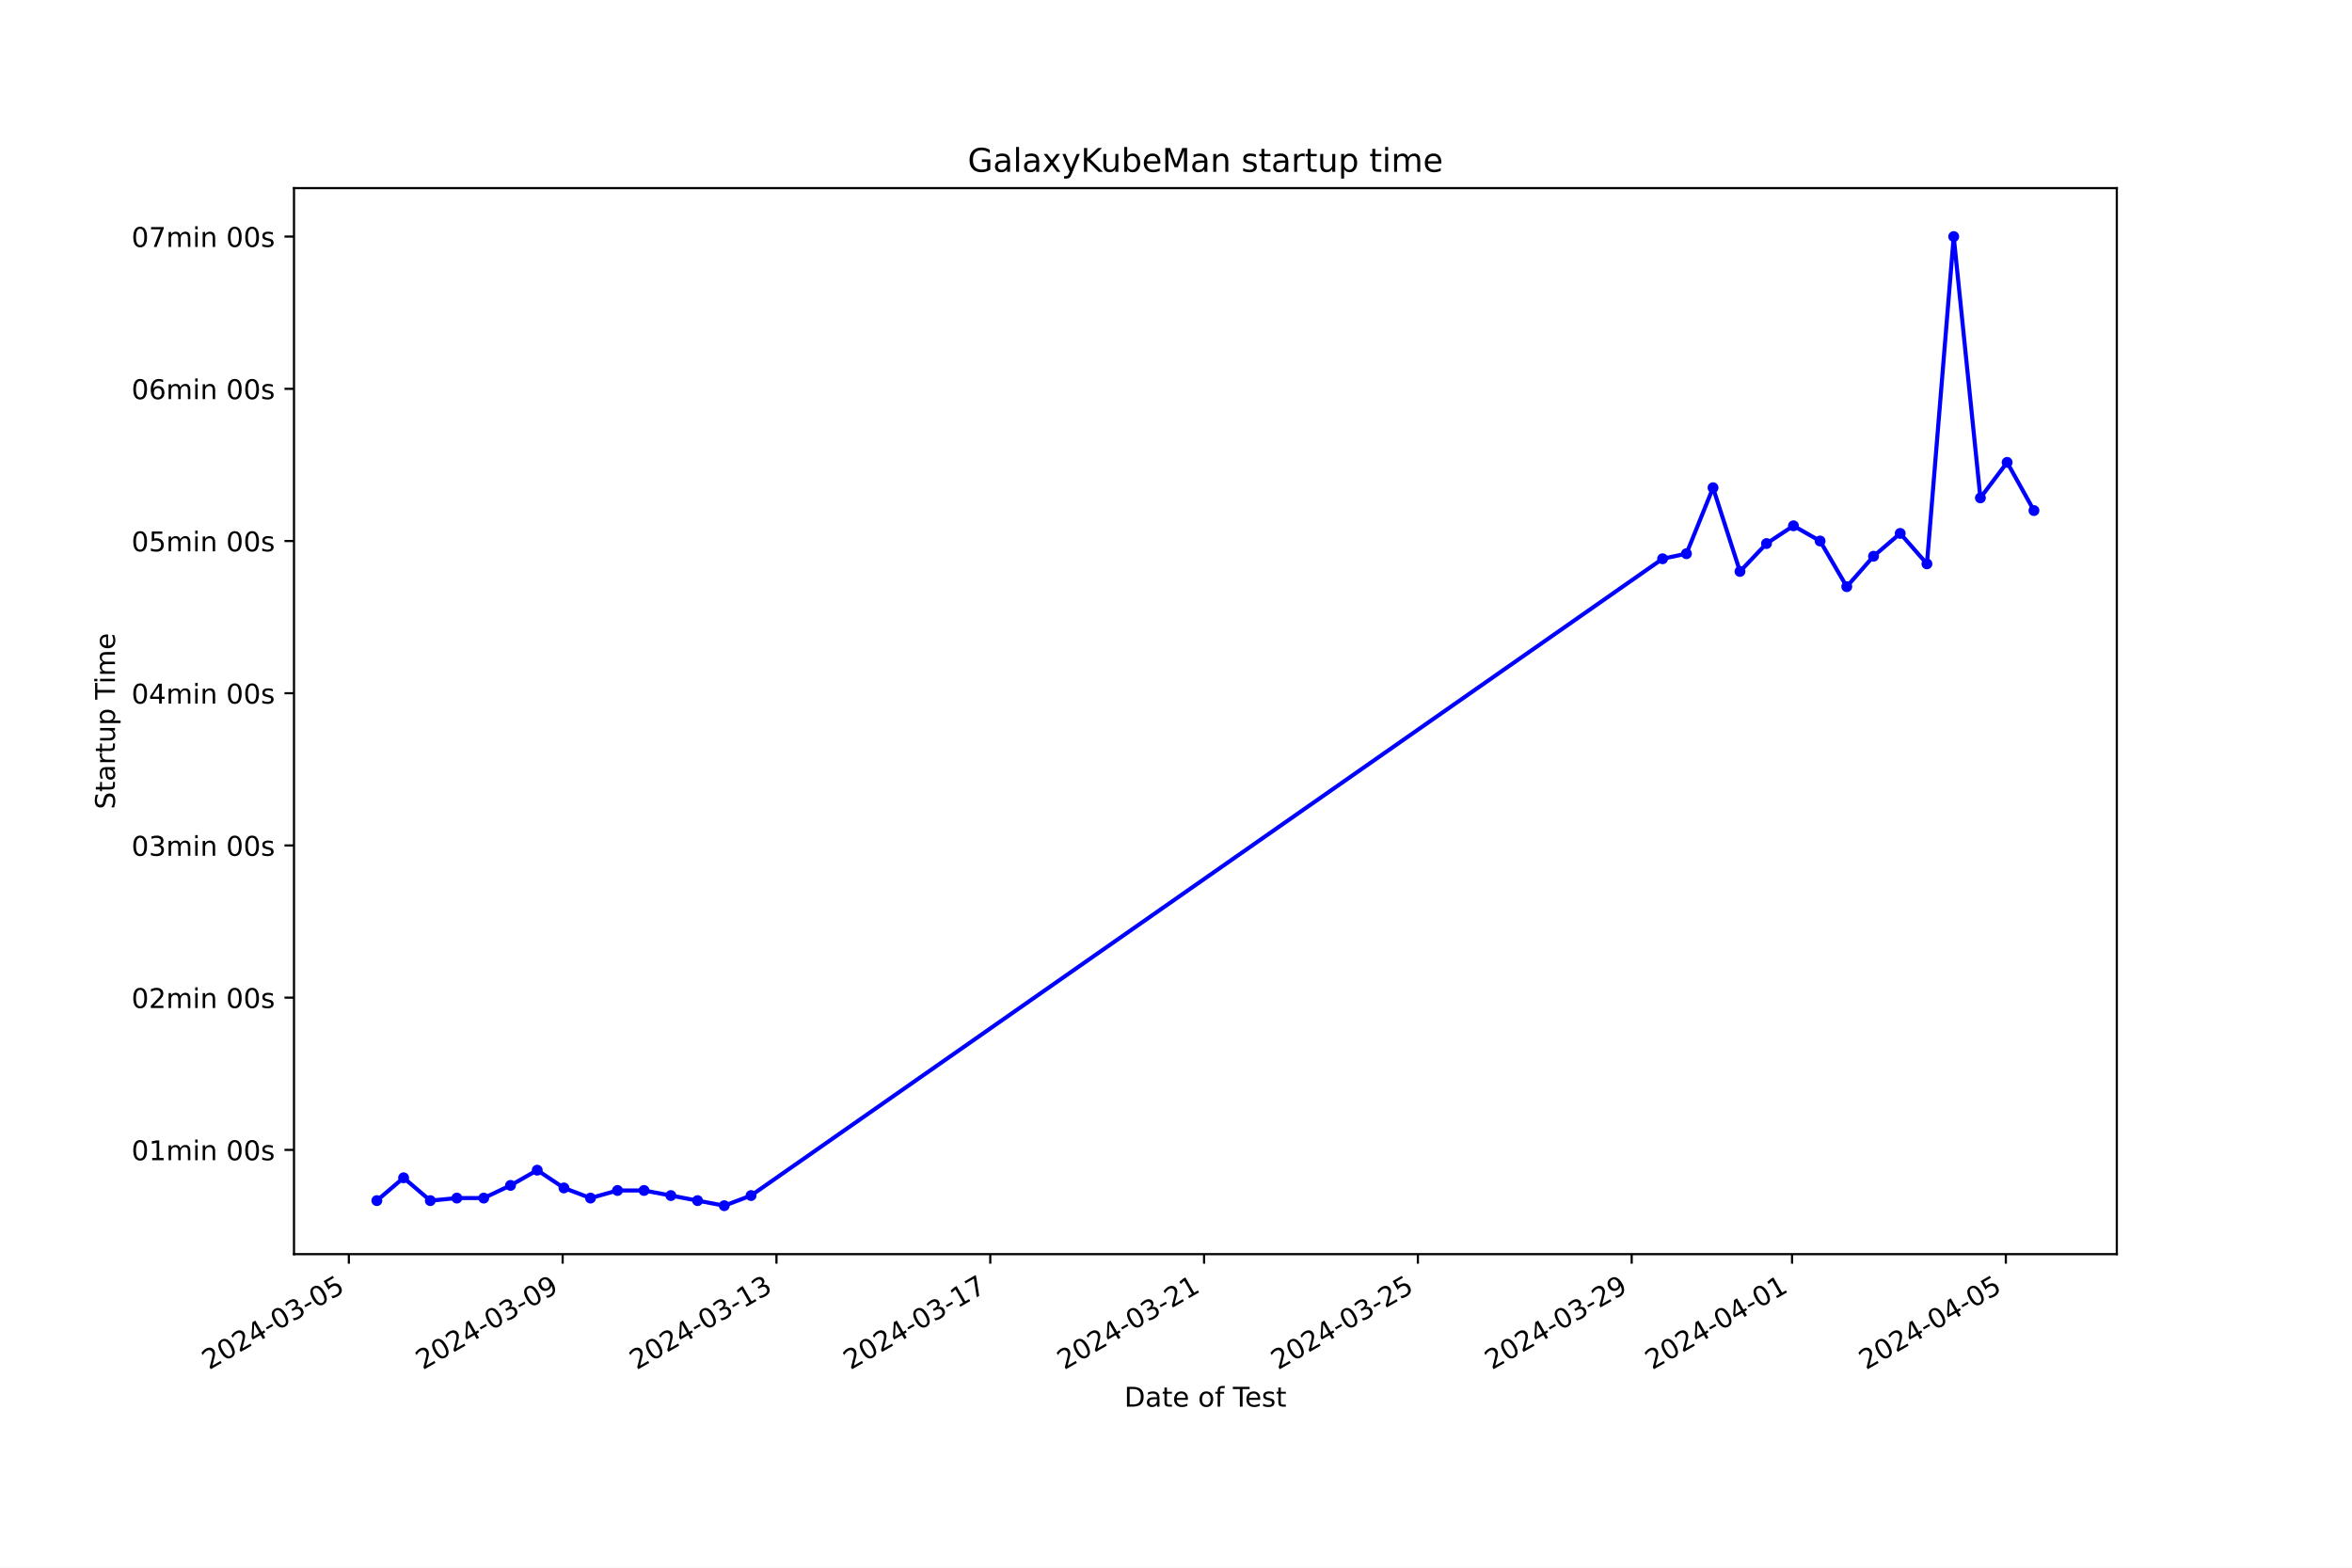
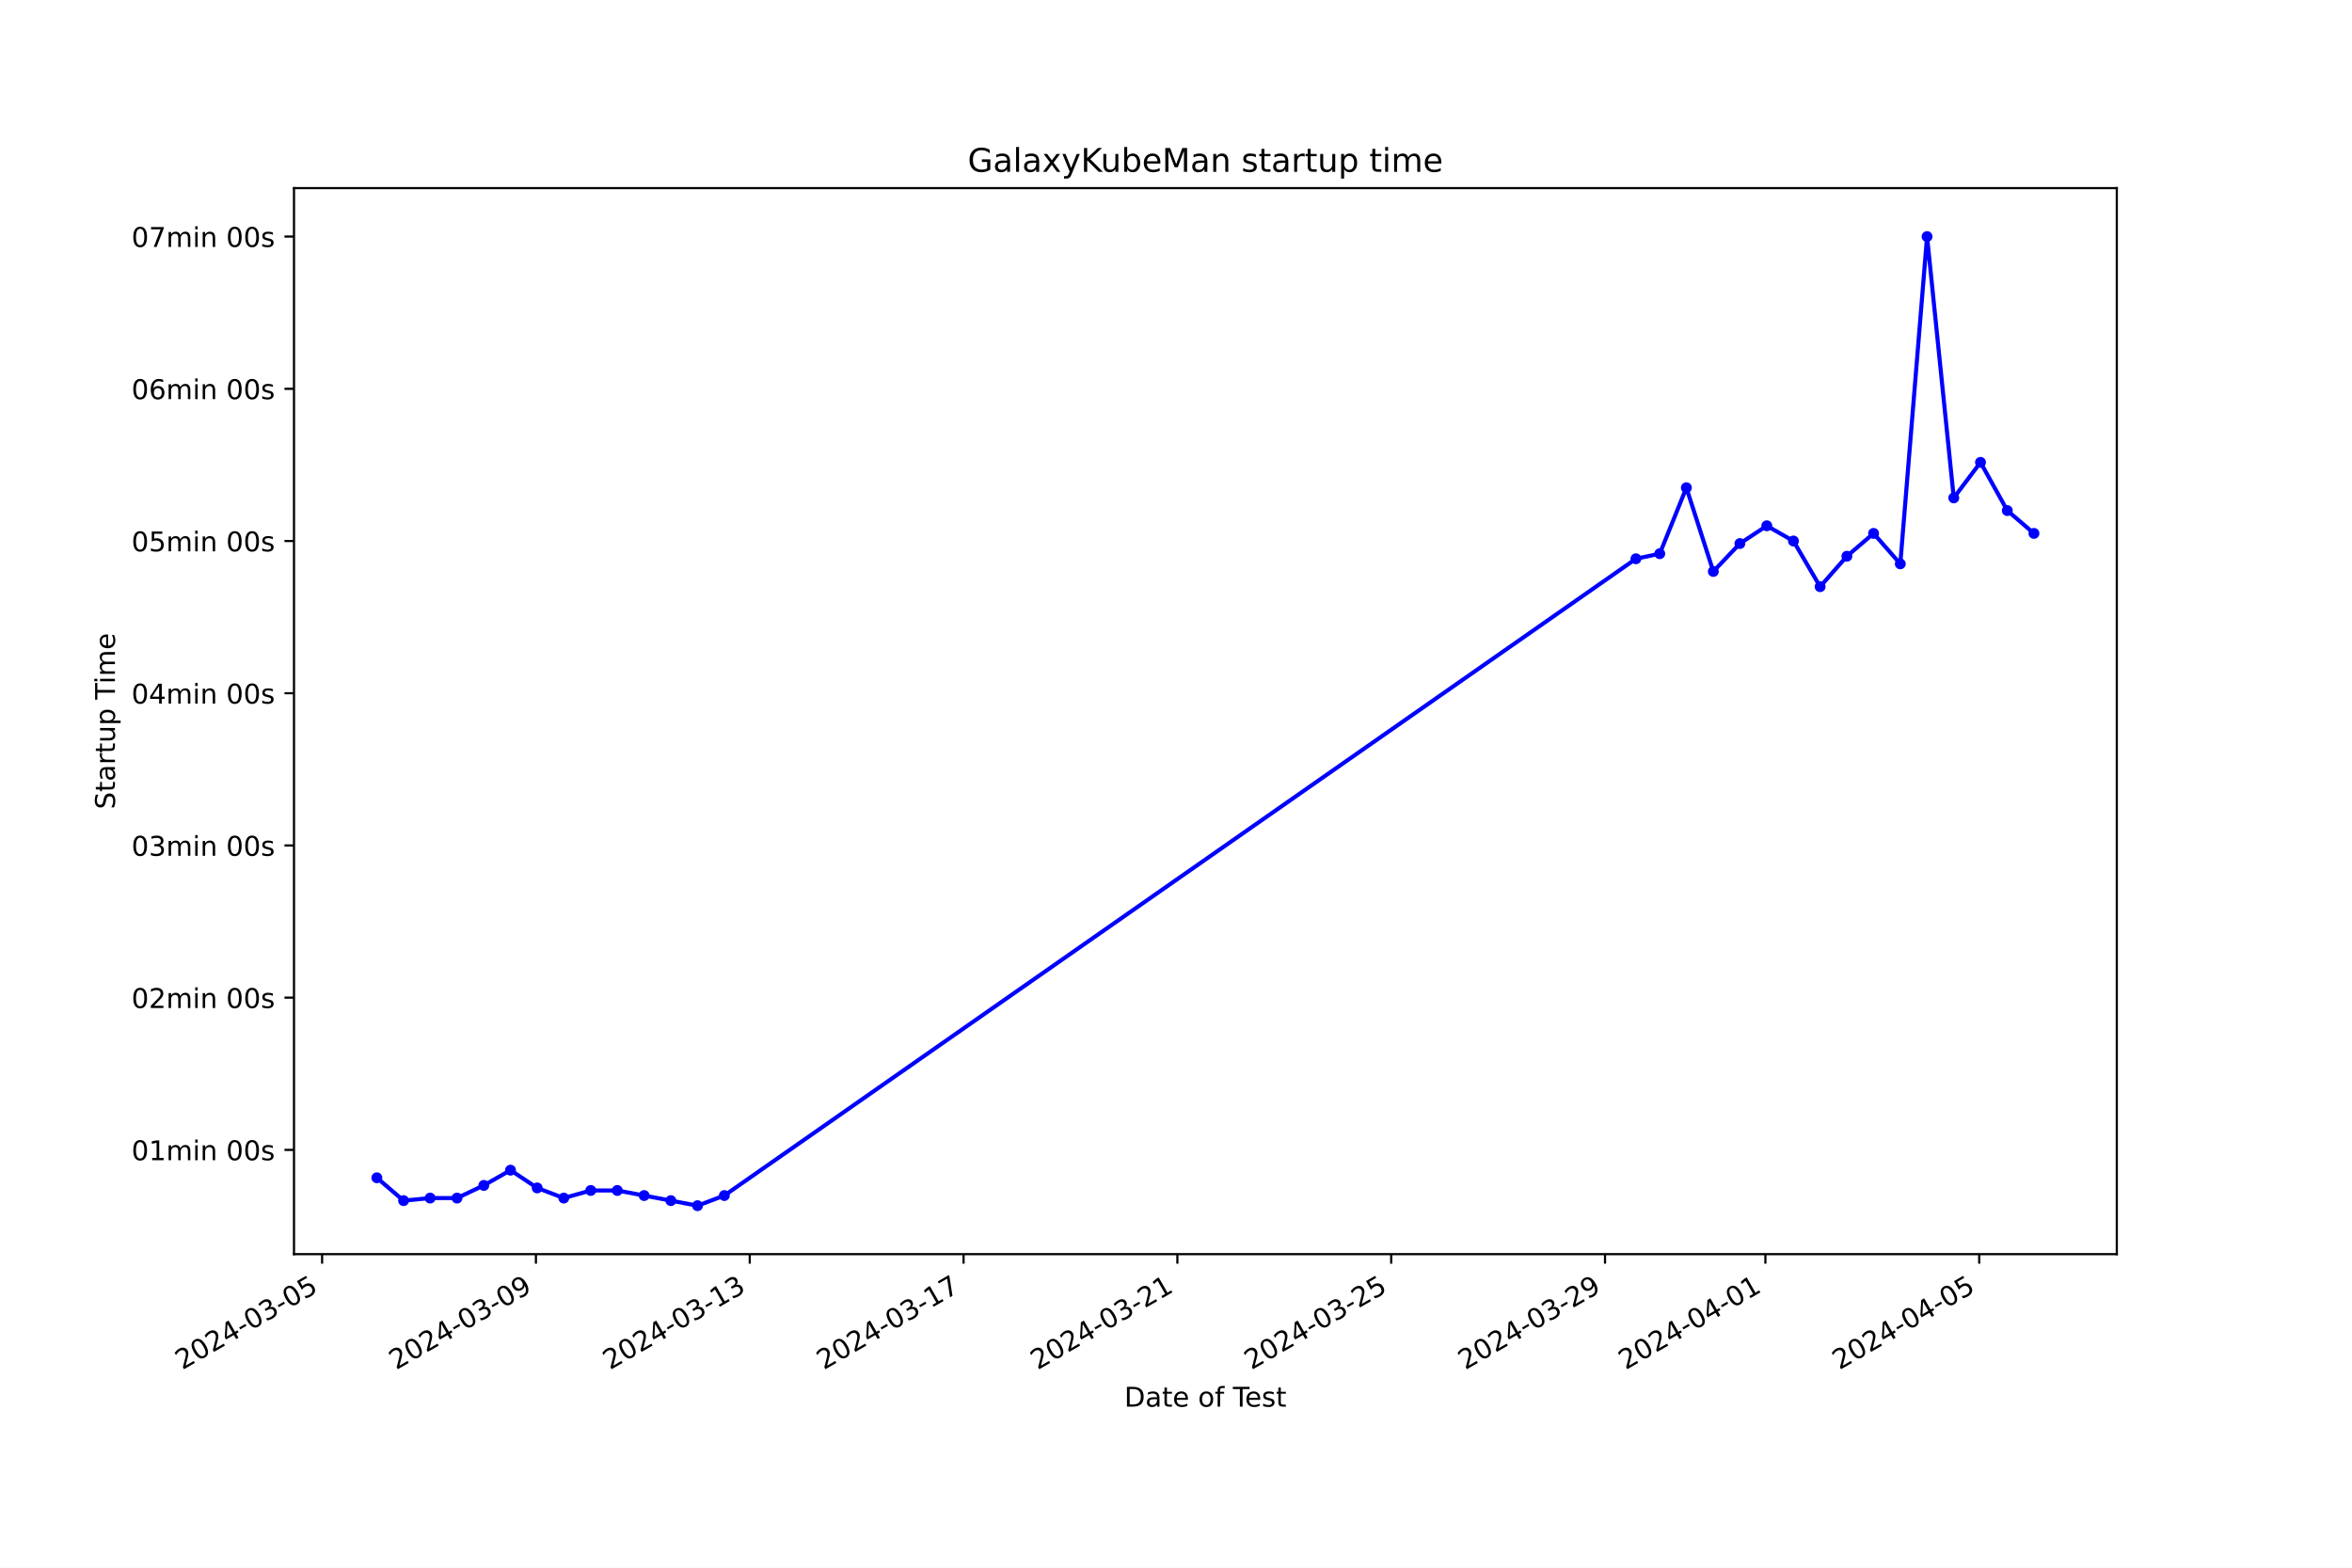
<svg xmlns="http://www.w3.org/2000/svg" xmlns:xlink="http://www.w3.org/1999/xlink" width="864pt" height="576pt" viewBox="0 0 864 576" version="1.1">
  <defs>
    <style type="text/css">*{stroke-linejoin: round; stroke-linecap: butt}</style>
  </defs>
  <g id="figure_1">
    <g id="patch_1">
      <path d="M 0 576  L 864 576  L 864 0  L 0 0  z " style="fill: #ffffff" />
    </g>
    <g id="axes_1">
      <g id="patch_2">
        <path d="M 108 460.8  L 777.6 460.8  L 777.6 69.12  L 108 69.12  z " style="fill: #ffffff" />
      </g>
      <g id="matplotlib.axis_1">
        <g id="xtick_1">
          <g id="line2d_1">
            <defs>
-               <path id="mf5d944ad21" d="M 0 0  L 0 3.5  " style="stroke: #000000; stroke-width: 0.8" />
+               <path id="m1010ffb2ba" d="M 0 0  L 0 3.5  " style="stroke: #000000; stroke-width: 0.8" />
            </defs>
            <g>
-               <use xlink:href="#mf5d944ad21" x="128.149" y="460.8" style="stroke: #000000; stroke-width: 0.8" />
+               <use xlink:href="#m1010ffb2ba" x="118.324" y="460.8" style="stroke: #000000; stroke-width: 0.8" />
            </g>
          </g>
          <g id="text_1">
-             <g transform="translate(76.77909 503.4383) rotate(-30) scale(0.1 -0.1)">
+             <g transform="translate(66.9542 503.4383) rotate(-30) scale(0.1 -0.1)">
              <defs>
                <path id="DejaVuSans-32" d="M 1228 531  L 3431 531  L 3431 0  L 469 0  L 469 531  Q 828 903 1448 1529  Q 2069 2156 2228 2338  Q 2531 2678 2651 2914  Q 2772 3150 2772 3378  Q 2772 3750 2511 3984  Q 2250 4219 1831 4219  Q 1534 4219 1204 4116  Q 875 4013 500 3803  L 500 4441  Q 881 4594 1212 4672  Q 1544 4750 1819 4750  Q 2544 4750 2975 4387  Q 3406 4025 3406 3419  Q 3406 3131 3298 2873  Q 3191 2616 2906 2266  Q 2828 2175 2409 1742  Q 1991 1309 1228 531  z " transform="scale(0.015625)" />
                <path id="DejaVuSans-30" d="M 2034 4250  Q 1547 4250 1301 3770  Q 1056 3291 1056 2328  Q 1056 1369 1301 889  Q 1547 409 2034 409  Q 2525 409 2770 889  Q 3016 1369 3016 2328  Q 3016 3291 2770 3770  Q 2525 4250 2034 4250  z M 2034 4750  Q 2819 4750 3233 4129  Q 3647 3509 3647 2328  Q 3647 1150 3233 529  Q 2819 -91 2034 -91  Q 1250 -91 836 529  Q 422 1150 422 2328  Q 422 3509 836 4129  Q 1250 4750 2034 4750  z " transform="scale(0.015625)" />
                <path id="DejaVuSans-34" d="M 2419 4116  L 825 1625  L 2419 1625  L 2419 4116  z M 2253 4666  L 3047 4666  L 3047 1625  L 3713 1625  L 3713 1100  L 3047 1100  L 3047 0  L 2419 0  L 2419 1100  L 313 1100  L 313 1709  L 2253 4666  z " transform="scale(0.015625)" />
                <path id="DejaVuSans-2d" d="M 313 2009  L 1997 2009  L 1997 1497  L 313 1497  L 313 2009  z " transform="scale(0.015625)" />
                <path id="DejaVuSans-33" d="M 2597 2516  Q 3050 2419 3304 2112  Q 3559 1806 3559 1356  Q 3559 666 3084 287  Q 2609 -91 1734 -91  Q 1441 -91 1130 -33  Q 819 25 488 141  L 488 750  Q 750 597 1062 519  Q 1375 441 1716 441  Q 2309 441 2620 675  Q 2931 909 2931 1356  Q 2931 1769 2642 2001  Q 2353 2234 1838 2234  L 1294 2234  L 1294 2753  L 1863 2753  Q 2328 2753 2575 2939  Q 2822 3125 2822 3475  Q 2822 3834 2567 4026  Q 2313 4219 1838 4219  Q 1578 4219 1281 4162  Q 984 4106 628 3988  L 628 4550  Q 988 4650 1302 4700  Q 1616 4750 1894 4750  Q 2613 4750 3031 4423  Q 3450 4097 3450 3541  Q 3450 3153 3228 2886  Q 3006 2619 2597 2516  z " transform="scale(0.015625)" />
                <path id="DejaVuSans-35" d="M 691 4666  L 3169 4666  L 3169 4134  L 1269 4134  L 1269 2991  Q 1406 3038 1543 3061  Q 1681 3084 1819 3084  Q 2600 3084 3056 2656  Q 3513 2228 3513 1497  Q 3513 744 3044 326  Q 2575 -91 1722 -91  Q 1428 -91 1123 -41  Q 819 9 494 109  L 494 744  Q 775 591 1075 516  Q 1375 441 1709 441  Q 2250 441 2565 725  Q 2881 1009 2881 1497  Q 2881 1984 2565 2268  Q 2250 2553 1709 2553  Q 1456 2553 1204 2497  Q 953 2441 691 2322  L 691 4666  z " transform="scale(0.015625)" />
              </defs>
              <use xlink:href="#DejaVuSans-32" />
              <use xlink:href="#DejaVuSans-30" x="63.623" />
              <use xlink:href="#DejaVuSans-32" x="127.246" />
              <use xlink:href="#DejaVuSans-34" x="190.869" />
              <use xlink:href="#DejaVuSans-2d" x="254.492" />
              <use xlink:href="#DejaVuSans-30" x="290.576" />
              <use xlink:href="#DejaVuSans-33" x="354.199" />
              <use xlink:href="#DejaVuSans-2d" x="417.822" />
              <use xlink:href="#DejaVuSans-30" x="453.906" />
              <use xlink:href="#DejaVuSans-35" x="517.529" />
            </g>
          </g>
        </g>
        <g id="xtick_2">
          <g id="line2d_2">
            <g>
-               <use xlink:href="#mf5d944ad21" x="206.69" y="460.8" style="stroke: #000000; stroke-width: 0.8" />
+               <use xlink:href="#m1010ffb2ba" x="196.87" y="460.8" style="stroke: #000000; stroke-width: 0.8" />
            </g>
          </g>
          <g id="text_2">
-             <g transform="translate(155.3201 503.4383) rotate(-30) scale(0.1 -0.1)">
+             <g transform="translate(145.5005 503.4383) rotate(-30) scale(0.1 -0.1)">
              <defs>
                <path id="DejaVuSans-39" d="M 703 97  L 703 672  Q 941 559 1184 500  Q 1428 441 1663 441  Q 2288 441 2617 861  Q 2947 1281 2994 2138  Q 2813 1869 2534 1725  Q 2256 1581 1919 1581  Q 1219 1581 811 2004  Q 403 2428 403 3163  Q 403 3881 828 4315  Q 1253 4750 1959 4750  Q 2769 4750 3195 4129  Q 3622 3509 3622 2328  Q 3622 1225 3098 567  Q 2575 -91 1691 -91  Q 1453 -91 1209 -44  Q 966 3 703 97  z M 1959 2075  Q 2384 2075 2632 2365  Q 2881 2656 2881 3163  Q 2881 3666 2632 3958  Q 2384 4250 1959 4250  Q 1534 4250 1286 3958  Q 1038 3666 1038 3163  Q 1038 2656 1286 2365  Q 1534 2075 1959 2075  z " transform="scale(0.015625)" />
              </defs>
              <use xlink:href="#DejaVuSans-32" />
              <use xlink:href="#DejaVuSans-30" x="63.623" />
              <use xlink:href="#DejaVuSans-32" x="127.246" />
              <use xlink:href="#DejaVuSans-34" x="190.869" />
              <use xlink:href="#DejaVuSans-2d" x="254.492" />
              <use xlink:href="#DejaVuSans-30" x="290.576" />
              <use xlink:href="#DejaVuSans-33" x="354.199" />
              <use xlink:href="#DejaVuSans-2d" x="417.822" />
              <use xlink:href="#DejaVuSans-30" x="453.906" />
              <use xlink:href="#DejaVuSans-39" x="517.529" />
            </g>
          </g>
        </g>
        <g id="xtick_3">
          <g id="line2d_3">
            <g>
-               <use xlink:href="#mf5d944ad21" x="285.231" y="460.8" style="stroke: #000000; stroke-width: 0.8" />
+               <use xlink:href="#m1010ffb2ba" x="275.416" y="460.8" style="stroke: #000000; stroke-width: 0.8" />
            </g>
          </g>
          <g id="text_3">
-             <g transform="translate(233.8611 503.4383) rotate(-30) scale(0.1 -0.1)">
+             <g transform="translate(224.0468 503.4383) rotate(-30) scale(0.1 -0.1)">
              <defs>
                <path id="DejaVuSans-31" d="M 794 531  L 1825 531  L 1825 4091  L 703 3866  L 703 4441  L 1819 4666  L 2450 4666  L 2450 531  L 3481 531  L 3481 0  L 794 0  L 794 531  z " transform="scale(0.015625)" />
              </defs>
              <use xlink:href="#DejaVuSans-32" />
              <use xlink:href="#DejaVuSans-30" x="63.623" />
              <use xlink:href="#DejaVuSans-32" x="127.246" />
              <use xlink:href="#DejaVuSans-34" x="190.869" />
              <use xlink:href="#DejaVuSans-2d" x="254.492" />
              <use xlink:href="#DejaVuSans-30" x="290.576" />
              <use xlink:href="#DejaVuSans-33" x="354.199" />
              <use xlink:href="#DejaVuSans-2d" x="417.822" />
              <use xlink:href="#DejaVuSans-31" x="453.906" />
              <use xlink:href="#DejaVuSans-33" x="517.529" />
            </g>
          </g>
        </g>
        <g id="xtick_4">
          <g id="line2d_4">
            <g>
-               <use xlink:href="#mf5d944ad21" x="363.772" y="460.8" style="stroke: #000000; stroke-width: 0.8" />
+               <use xlink:href="#m1010ffb2ba" x="353.962" y="460.8" style="stroke: #000000; stroke-width: 0.8" />
            </g>
          </g>
          <g id="text_4">
-             <g transform="translate(312.4021 503.4383) rotate(-30) scale(0.1 -0.1)">
+             <g transform="translate(302.593 503.4383) rotate(-30) scale(0.1 -0.1)">
              <defs>
                <path id="DejaVuSans-37" d="M 525 4666  L 3525 4666  L 3525 4397  L 1831 0  L 1172 0  L 2766 4134  L 525 4134  L 525 4666  z " transform="scale(0.015625)" />
              </defs>
              <use xlink:href="#DejaVuSans-32" />
              <use xlink:href="#DejaVuSans-30" x="63.623" />
              <use xlink:href="#DejaVuSans-32" x="127.246" />
              <use xlink:href="#DejaVuSans-34" x="190.869" />
              <use xlink:href="#DejaVuSans-2d" x="254.492" />
              <use xlink:href="#DejaVuSans-30" x="290.576" />
              <use xlink:href="#DejaVuSans-33" x="354.199" />
              <use xlink:href="#DejaVuSans-2d" x="417.822" />
              <use xlink:href="#DejaVuSans-31" x="453.906" />
              <use xlink:href="#DejaVuSans-37" x="517.529" />
            </g>
          </g>
        </g>
        <g id="xtick_5">
          <g id="line2d_5">
            <g>
-               <use xlink:href="#mf5d944ad21" x="442.313" y="460.8" style="stroke: #000000; stroke-width: 0.8" />
+               <use xlink:href="#m1010ffb2ba" x="432.509" y="460.8" style="stroke: #000000; stroke-width: 0.8" />
            </g>
          </g>
          <g id="text_5">
-             <g transform="translate(390.9431 503.4383) rotate(-30) scale(0.1 -0.1)">
+             <g transform="translate(381.1393 503.4383) rotate(-30) scale(0.1 -0.1)">
              <use xlink:href="#DejaVuSans-32" />
              <use xlink:href="#DejaVuSans-30" x="63.623" />
              <use xlink:href="#DejaVuSans-32" x="127.246" />
              <use xlink:href="#DejaVuSans-34" x="190.869" />
              <use xlink:href="#DejaVuSans-2d" x="254.492" />
              <use xlink:href="#DejaVuSans-30" x="290.576" />
              <use xlink:href="#DejaVuSans-33" x="354.199" />
              <use xlink:href="#DejaVuSans-2d" x="417.822" />
              <use xlink:href="#DejaVuSans-32" x="453.906" />
              <use xlink:href="#DejaVuSans-31" x="517.529" />
            </g>
          </g>
        </g>
        <g id="xtick_6">
          <g id="line2d_6">
            <g>
-               <use xlink:href="#mf5d944ad21" x="520.854" y="460.8" style="stroke: #000000; stroke-width: 0.8" />
+               <use xlink:href="#m1010ffb2ba" x="511.055" y="460.8" style="stroke: #000000; stroke-width: 0.8" />
            </g>
          </g>
          <g id="text_6">
-             <g transform="translate(469.4841 503.4383) rotate(-30) scale(0.1 -0.1)">
+             <g transform="translate(459.6856 503.4383) rotate(-30) scale(0.1 -0.1)">
              <use xlink:href="#DejaVuSans-32" />
              <use xlink:href="#DejaVuSans-30" x="63.623" />
              <use xlink:href="#DejaVuSans-32" x="127.246" />
              <use xlink:href="#DejaVuSans-34" x="190.869" />
              <use xlink:href="#DejaVuSans-2d" x="254.492" />
              <use xlink:href="#DejaVuSans-30" x="290.576" />
              <use xlink:href="#DejaVuSans-33" x="354.199" />
              <use xlink:href="#DejaVuSans-2d" x="417.822" />
              <use xlink:href="#DejaVuSans-32" x="453.906" />
              <use xlink:href="#DejaVuSans-35" x="517.529" />
            </g>
          </g>
        </g>
        <g id="xtick_7">
          <g id="line2d_7">
            <g>
-               <use xlink:href="#mf5d944ad21" x="599.395" y="460.8" style="stroke: #000000; stroke-width: 0.8" />
+               <use xlink:href="#m1010ffb2ba" x="589.601" y="460.8" style="stroke: #000000; stroke-width: 0.8" />
            </g>
          </g>
          <g id="text_7">
-             <g transform="translate(548.0251 503.4383) rotate(-30) scale(0.1 -0.1)">
+             <g transform="translate(538.2319 503.4383) rotate(-30) scale(0.1 -0.1)">
              <use xlink:href="#DejaVuSans-32" />
              <use xlink:href="#DejaVuSans-30" x="63.623" />
              <use xlink:href="#DejaVuSans-32" x="127.246" />
              <use xlink:href="#DejaVuSans-34" x="190.869" />
              <use xlink:href="#DejaVuSans-2d" x="254.492" />
              <use xlink:href="#DejaVuSans-30" x="290.576" />
              <use xlink:href="#DejaVuSans-33" x="354.199" />
              <use xlink:href="#DejaVuSans-2d" x="417.822" />
              <use xlink:href="#DejaVuSans-32" x="453.906" />
              <use xlink:href="#DejaVuSans-39" x="517.529" />
            </g>
          </g>
        </g>
        <g id="xtick_8">
          <g id="line2d_8">
            <g>
-               <use xlink:href="#mf5d944ad21" x="658.3" y="460.8" style="stroke: #000000; stroke-width: 0.8" />
+               <use xlink:href="#m1010ffb2ba" x="648.511" y="460.8" style="stroke: #000000; stroke-width: 0.8" />
            </g>
          </g>
          <g id="text_8">
-             <g transform="translate(606.9308 503.4383) rotate(-30) scale(0.1 -0.1)">
+             <g transform="translate(597.1416 503.4383) rotate(-30) scale(0.1 -0.1)">
              <use xlink:href="#DejaVuSans-32" />
              <use xlink:href="#DejaVuSans-30" x="63.623" />
              <use xlink:href="#DejaVuSans-32" x="127.246" />
              <use xlink:href="#DejaVuSans-34" x="190.869" />
              <use xlink:href="#DejaVuSans-2d" x="254.492" />
              <use xlink:href="#DejaVuSans-30" x="290.576" />
              <use xlink:href="#DejaVuSans-34" x="354.199" />
              <use xlink:href="#DejaVuSans-2d" x="417.822" />
              <use xlink:href="#DejaVuSans-30" x="453.906" />
              <use xlink:href="#DejaVuSans-31" x="517.529" />
            </g>
          </g>
        </g>
        <g id="xtick_9">
          <g id="line2d_9">
            <g>
-               <use xlink:href="#mf5d944ad21" x="736.841" y="460.8" style="stroke: #000000; stroke-width: 0.8" />
+               <use xlink:href="#m1010ffb2ba" x="727.057" y="460.8" style="stroke: #000000; stroke-width: 0.8" />
            </g>
          </g>
          <g id="text_9">
-             <g transform="translate(685.4718 503.4383) rotate(-30) scale(0.1 -0.1)">
+             <g transform="translate(675.6878 503.4383) rotate(-30) scale(0.1 -0.1)">
              <use xlink:href="#DejaVuSans-32" />
              <use xlink:href="#DejaVuSans-30" x="63.623" />
              <use xlink:href="#DejaVuSans-32" x="127.246" />
              <use xlink:href="#DejaVuSans-34" x="190.869" />
              <use xlink:href="#DejaVuSans-2d" x="254.492" />
              <use xlink:href="#DejaVuSans-30" x="290.576" />
              <use xlink:href="#DejaVuSans-34" x="354.199" />
              <use xlink:href="#DejaVuSans-2d" x="417.822" />
              <use xlink:href="#DejaVuSans-30" x="453.906" />
              <use xlink:href="#DejaVuSans-35" x="517.529" />
            </g>
          </g>
        </g>
        <g id="text_10">
          <g transform="translate(413.0063 516.8378) scale(0.1 -0.1)">
            <defs>
              <path id="DejaVuSans-44" d="M 1259 4147  L 1259 519  L 2022 519  Q 2988 519 3436 956  Q 3884 1394 3884 2338  Q 3884 3275 3436 3711  Q 2988 4147 2022 4147  L 1259 4147  z M 628 4666  L 1925 4666  Q 3281 4666 3915 4102  Q 4550 3538 4550 2338  Q 4550 1131 3912 565  Q 3275 0 1925 0  L 628 0  L 628 4666  z " transform="scale(0.015625)" />
              <path id="DejaVuSans-61" d="M 2194 1759  Q 1497 1759 1228 1600  Q 959 1441 959 1056  Q 959 750 1161 570  Q 1363 391 1709 391  Q 2188 391 2477 730  Q 2766 1069 2766 1631  L 2766 1759  L 2194 1759  z M 3341 1997  L 3341 0  L 2766 0  L 2766 531  Q 2569 213 2275 61  Q 1981 -91 1556 -91  Q 1019 -91 701 211  Q 384 513 384 1019  Q 384 1609 779 1909  Q 1175 2209 1959 2209  L 2766 2209  L 2766 2266  Q 2766 2663 2505 2880  Q 2244 3097 1772 3097  Q 1472 3097 1187 3025  Q 903 2953 641 2809  L 641 3341  Q 956 3463 1253 3523  Q 1550 3584 1831 3584  Q 2591 3584 2966 3190  Q 3341 2797 3341 1997  z " transform="scale(0.015625)" />
              <path id="DejaVuSans-74" d="M 1172 4494  L 1172 3500  L 2356 3500  L 2356 3053  L 1172 3053  L 1172 1153  Q 1172 725 1289 603  Q 1406 481 1766 481  L 2356 481  L 2356 0  L 1766 0  Q 1100 0 847 248  Q 594 497 594 1153  L 594 3053  L 172 3053  L 172 3500  L 594 3500  L 594 4494  L 1172 4494  z " transform="scale(0.015625)" />
              <path id="DejaVuSans-65" d="M 3597 1894  L 3597 1613  L 953 1613  Q 991 1019 1311 708  Q 1631 397 2203 397  Q 2534 397 2845 478  Q 3156 559 3463 722  L 3463 178  Q 3153 47 2828 -22  Q 2503 -91 2169 -91  Q 1331 -91 842 396  Q 353 884 353 1716  Q 353 2575 817 3079  Q 1281 3584 2069 3584  Q 2775 3584 3186 3129  Q 3597 2675 3597 1894  z M 3022 2063  Q 3016 2534 2758 2815  Q 2500 3097 2075 3097  Q 1594 3097 1305 2825  Q 1016 2553 972 2059  L 3022 2063  z " transform="scale(0.015625)" />
              <path id="DejaVuSans-20" transform="scale(0.015625)" />
              <path id="DejaVuSans-6f" d="M 1959 3097  Q 1497 3097 1228 2736  Q 959 2375 959 1747  Q 959 1119 1226 758  Q 1494 397 1959 397  Q 2419 397 2687 759  Q 2956 1122 2956 1747  Q 2956 2369 2687 2733  Q 2419 3097 1959 3097  z M 1959 3584  Q 2709 3584 3137 3096  Q 3566 2609 3566 1747  Q 3566 888 3137 398  Q 2709 -91 1959 -91  Q 1206 -91 779 398  Q 353 888 353 1747  Q 353 2609 779 3096  Q 1206 3584 1959 3584  z " transform="scale(0.015625)" />
              <path id="DejaVuSans-66" d="M 2375 4863  L 2375 4384  L 1825 4384  Q 1516 4384 1395 4259  Q 1275 4134 1275 3809  L 1275 3500  L 2222 3500  L 2222 3053  L 1275 3053  L 1275 0  L 697 0  L 697 3053  L 147 3053  L 147 3500  L 697 3500  L 697 3744  Q 697 4328 969 4595  Q 1241 4863 1831 4863  L 2375 4863  z " transform="scale(0.015625)" />
              <path id="DejaVuSans-54" d="M -19 4666  L 3928 4666  L 3928 4134  L 2272 4134  L 2272 0  L 1638 0  L 1638 4134  L -19 4134  L -19 4666  z " transform="scale(0.015625)" />
              <path id="DejaVuSans-73" d="M 2834 3397  L 2834 2853  Q 2591 2978 2328 3040  Q 2066 3103 1784 3103  Q 1356 3103 1142 2972  Q 928 2841 928 2578  Q 928 2378 1081 2264  Q 1234 2150 1697 2047  L 1894 2003  Q 2506 1872 2764 1633  Q 3022 1394 3022 966  Q 3022 478 2636 193  Q 2250 -91 1575 -91  Q 1294 -91 989 -36  Q 684 19 347 128  L 347 722  Q 666 556 975 473  Q 1284 391 1588 391  Q 1994 391 2212 530  Q 2431 669 2431 922  Q 2431 1156 2273 1281  Q 2116 1406 1581 1522  L 1381 1569  Q 847 1681 609 1914  Q 372 2147 372 2553  Q 372 3047 722 3315  Q 1072 3584 1716 3584  Q 2034 3584 2315 3537  Q 2597 3491 2834 3397  z " transform="scale(0.015625)" />
            </defs>
            <use xlink:href="#DejaVuSans-44" />
            <use xlink:href="#DejaVuSans-61" x="77.002" />
            <use xlink:href="#DejaVuSans-74" x="138.281" />
            <use xlink:href="#DejaVuSans-65" x="177.49" />
            <use xlink:href="#DejaVuSans-20" x="239.014" />
            <use xlink:href="#DejaVuSans-6f" x="270.801" />
            <use xlink:href="#DejaVuSans-66" x="331.982" />
            <use xlink:href="#DejaVuSans-20" x="367.188" />
            <use xlink:href="#DejaVuSans-54" x="398.975" />
            <use xlink:href="#DejaVuSans-65" x="443.059" />
            <use xlink:href="#DejaVuSans-73" x="504.582" />
            <use xlink:href="#DejaVuSans-74" x="556.682" />
          </g>
        </g>
      </g>
      <g id="matplotlib.axis_2">
        <g id="ytick_1">
          <g id="line2d_10">
            <defs>
-               <path id="m5858bfc2cb" d="M 0 0  L -3.5 0  " style="stroke: #000000; stroke-width: 0.8" />
+               <path id="ma22f13e48b" d="M 0 0  L -3.5 0  " style="stroke: #000000; stroke-width: 0.8" />
            </defs>
            <g>
-               <use xlink:href="#m5858bfc2cb" x="108" y="422.49" style="stroke: #000000; stroke-width: 0.8" />
+               <use xlink:href="#ma22f13e48b" x="108" y="422.49" style="stroke: #000000; stroke-width: 0.8" />
            </g>
          </g>
          <g id="text_11">
            <g transform="translate(48.30625 426.2888) scale(0.1 -0.1)">
              <defs>
                <path id="DejaVuSans-6d" d="M 3328 2828  Q 3544 3216 3844 3400  Q 4144 3584 4550 3584  Q 5097 3584 5394 3201  Q 5691 2819 5691 2113  L 5691 0  L 5113 0  L 5113 2094  Q 5113 2597 4934 2840  Q 4756 3084 4391 3084  Q 3944 3084 3684 2787  Q 3425 2491 3425 1978  L 3425 0  L 2847 0  L 2847 2094  Q 2847 2600 2669 2842  Q 2491 3084 2119 3084  Q 1678 3084 1418 2786  Q 1159 2488 1159 1978  L 1159 0  L 581 0  L 581 3500  L 1159 3500  L 1159 2956  Q 1356 3278 1631 3431  Q 1906 3584 2284 3584  Q 2666 3584 2933 3390  Q 3200 3197 3328 2828  z " transform="scale(0.015625)" />
                <path id="DejaVuSans-69" d="M 603 3500  L 1178 3500  L 1178 0  L 603 0  L 603 3500  z M 603 4863  L 1178 4863  L 1178 4134  L 603 4134  L 603 4863  z " transform="scale(0.015625)" />
                <path id="DejaVuSans-6e" d="M 3513 2113  L 3513 0  L 2938 0  L 2938 2094  Q 2938 2591 2744 2837  Q 2550 3084 2163 3084  Q 1697 3084 1428 2787  Q 1159 2491 1159 1978  L 1159 0  L 581 0  L 581 3500  L 1159 3500  L 1159 2956  Q 1366 3272 1645 3428  Q 1925 3584 2291 3584  Q 2894 3584 3203 3211  Q 3513 2838 3513 2113  z " transform="scale(0.015625)" />
              </defs>
              <use xlink:href="#DejaVuSans-30" />
              <use xlink:href="#DejaVuSans-31" x="63.623" />
              <use xlink:href="#DejaVuSans-6d" x="127.246" />
              <use xlink:href="#DejaVuSans-69" x="224.658" />
              <use xlink:href="#DejaVuSans-6e" x="252.441" />
              <use xlink:href="#DejaVuSans-20" x="315.82" />
              <use xlink:href="#DejaVuSans-30" x="347.607" />
              <use xlink:href="#DejaVuSans-30" x="411.23" />
              <use xlink:href="#DejaVuSans-73" x="474.854" />
            </g>
          </g>
        </g>
        <g id="ytick_2">
          <g id="line2d_11">
            <g>
-               <use xlink:href="#m5858bfc2cb" x="108" y="366.562" style="stroke: #000000; stroke-width: 0.8" />
+               <use xlink:href="#ma22f13e48b" x="108" y="366.562" style="stroke: #000000; stroke-width: 0.8" />
            </g>
          </g>
          <g id="text_12">
            <g transform="translate(48.30625 370.3611) scale(0.1 -0.1)">
              <use xlink:href="#DejaVuSans-30" />
              <use xlink:href="#DejaVuSans-32" x="63.623" />
              <use xlink:href="#DejaVuSans-6d" x="127.246" />
              <use xlink:href="#DejaVuSans-69" x="224.658" />
              <use xlink:href="#DejaVuSans-6e" x="252.441" />
              <use xlink:href="#DejaVuSans-20" x="315.82" />
              <use xlink:href="#DejaVuSans-30" x="347.607" />
              <use xlink:href="#DejaVuSans-30" x="411.23" />
              <use xlink:href="#DejaVuSans-73" x="474.854" />
            </g>
          </g>
        </g>
        <g id="ytick_3">
          <g id="line2d_12">
            <g>
-               <use xlink:href="#m5858bfc2cb" x="108" y="310.634" style="stroke: #000000; stroke-width: 0.8" />
+               <use xlink:href="#ma22f13e48b" x="108" y="310.634" style="stroke: #000000; stroke-width: 0.8" />
            </g>
          </g>
          <g id="text_13">
            <g transform="translate(48.30625 314.4335) scale(0.1 -0.1)">
              <use xlink:href="#DejaVuSans-30" />
              <use xlink:href="#DejaVuSans-33" x="63.623" />
              <use xlink:href="#DejaVuSans-6d" x="127.246" />
              <use xlink:href="#DejaVuSans-69" x="224.658" />
              <use xlink:href="#DejaVuSans-6e" x="252.441" />
              <use xlink:href="#DejaVuSans-20" x="315.82" />
              <use xlink:href="#DejaVuSans-30" x="347.607" />
              <use xlink:href="#DejaVuSans-30" x="411.23" />
              <use xlink:href="#DejaVuSans-73" x="474.854" />
            </g>
          </g>
        </g>
        <g id="ytick_4">
          <g id="line2d_13">
            <g>
-               <use xlink:href="#m5858bfc2cb" x="108" y="254.707" style="stroke: #000000; stroke-width: 0.8" />
+               <use xlink:href="#ma22f13e48b" x="108" y="254.707" style="stroke: #000000; stroke-width: 0.8" />
            </g>
          </g>
          <g id="text_14">
            <g transform="translate(48.30625 258.5058) scale(0.1 -0.1)">
              <use xlink:href="#DejaVuSans-30" />
              <use xlink:href="#DejaVuSans-34" x="63.623" />
              <use xlink:href="#DejaVuSans-6d" x="127.246" />
              <use xlink:href="#DejaVuSans-69" x="224.658" />
              <use xlink:href="#DejaVuSans-6e" x="252.441" />
              <use xlink:href="#DejaVuSans-20" x="315.82" />
              <use xlink:href="#DejaVuSans-30" x="347.607" />
              <use xlink:href="#DejaVuSans-30" x="411.23" />
              <use xlink:href="#DejaVuSans-73" x="474.854" />
            </g>
          </g>
        </g>
        <g id="ytick_5">
          <g id="line2d_14">
            <g>
-               <use xlink:href="#m5858bfc2cb" x="108" y="198.779" style="stroke: #000000; stroke-width: 0.8" />
+               <use xlink:href="#ma22f13e48b" x="108" y="198.779" style="stroke: #000000; stroke-width: 0.8" />
            </g>
          </g>
          <g id="text_15">
            <g transform="translate(48.30625 202.5782) scale(0.1 -0.1)">
              <use xlink:href="#DejaVuSans-30" />
              <use xlink:href="#DejaVuSans-35" x="63.623" />
              <use xlink:href="#DejaVuSans-6d" x="127.246" />
              <use xlink:href="#DejaVuSans-69" x="224.658" />
              <use xlink:href="#DejaVuSans-6e" x="252.441" />
              <use xlink:href="#DejaVuSans-20" x="315.82" />
              <use xlink:href="#DejaVuSans-30" x="347.607" />
              <use xlink:href="#DejaVuSans-30" x="411.23" />
              <use xlink:href="#DejaVuSans-73" x="474.854" />
            </g>
          </g>
        </g>
        <g id="ytick_6">
          <g id="line2d_15">
            <g>
-               <use xlink:href="#m5858bfc2cb" x="108" y="142.851" style="stroke: #000000; stroke-width: 0.8" />
+               <use xlink:href="#ma22f13e48b" x="108" y="142.851" style="stroke: #000000; stroke-width: 0.8" />
            </g>
          </g>
          <g id="text_16">
            <g transform="translate(48.30625 146.6505) scale(0.1 -0.1)">
              <defs>
                <path id="DejaVuSans-36" d="M 2113 2584  Q 1688 2584 1439 2293  Q 1191 2003 1191 1497  Q 1191 994 1439 701  Q 1688 409 2113 409  Q 2538 409 2786 701  Q 3034 994 3034 1497  Q 3034 2003 2786 2293  Q 2538 2584 2113 2584  z M 3366 4563  L 3366 3988  Q 3128 4100 2886 4159  Q 2644 4219 2406 4219  Q 1781 4219 1451 3797  Q 1122 3375 1075 2522  Q 1259 2794 1537 2939  Q 1816 3084 2150 3084  Q 2853 3084 3261 2657  Q 3669 2231 3669 1497  Q 3669 778 3244 343  Q 2819 -91 2113 -91  Q 1303 -91 875 529  Q 447 1150 447 2328  Q 447 3434 972 4092  Q 1497 4750 2381 4750  Q 2619 4750 2861 4703  Q 3103 4656 3366 4563  z " transform="scale(0.015625)" />
              </defs>
              <use xlink:href="#DejaVuSans-30" />
              <use xlink:href="#DejaVuSans-36" x="63.623" />
              <use xlink:href="#DejaVuSans-6d" x="127.246" />
              <use xlink:href="#DejaVuSans-69" x="224.658" />
              <use xlink:href="#DejaVuSans-6e" x="252.441" />
              <use xlink:href="#DejaVuSans-20" x="315.82" />
              <use xlink:href="#DejaVuSans-30" x="347.607" />
              <use xlink:href="#DejaVuSans-30" x="411.23" />
              <use xlink:href="#DejaVuSans-73" x="474.854" />
            </g>
          </g>
        </g>
        <g id="ytick_7">
          <g id="line2d_16">
            <g>
-               <use xlink:href="#m5858bfc2cb" x="108" y="86.924" style="stroke: #000000; stroke-width: 0.8" />
+               <use xlink:href="#ma22f13e48b" x="108" y="86.924" style="stroke: #000000; stroke-width: 0.8" />
            </g>
          </g>
          <g id="text_17">
            <g transform="translate(48.30625 90.72285) scale(0.1 -0.1)">
              <use xlink:href="#DejaVuSans-30" />
              <use xlink:href="#DejaVuSans-37" x="63.623" />
              <use xlink:href="#DejaVuSans-6d" x="127.246" />
              <use xlink:href="#DejaVuSans-69" x="224.658" />
              <use xlink:href="#DejaVuSans-6e" x="252.441" />
              <use xlink:href="#DejaVuSans-20" x="315.82" />
              <use xlink:href="#DejaVuSans-30" x="347.607" />
              <use xlink:href="#DejaVuSans-30" x="411.23" />
              <use xlink:href="#DejaVuSans-73" x="474.854" />
            </g>
          </g>
        </g>
        <g id="text_18">
          <g transform="translate(42.22656 297.3397) rotate(-90) scale(0.1 -0.1)">
            <defs>
              <path id="DejaVuSans-53" d="M 3425 4513  L 3425 3897  Q 3066 4069 2747 4153  Q 2428 4238 2131 4238  Q 1616 4238 1336 4038  Q 1056 3838 1056 3469  Q 1056 3159 1242 3001  Q 1428 2844 1947 2747  L 2328 2669  Q 3034 2534 3370 2195  Q 3706 1856 3706 1288  Q 3706 609 3251 259  Q 2797 -91 1919 -91  Q 1588 -91 1214 -16  Q 841 59 441 206  L 441 856  Q 825 641 1194 531  Q 1563 422 1919 422  Q 2459 422 2753 634  Q 3047 847 3047 1241  Q 3047 1584 2836 1778  Q 2625 1972 2144 2069  L 1759 2144  Q 1053 2284 737 2584  Q 422 2884 422 3419  Q 422 4038 858 4394  Q 1294 4750 2059 4750  Q 2388 4750 2728 4690  Q 3069 4631 3425 4513  z " transform="scale(0.015625)" />
              <path id="DejaVuSans-72" d="M 2631 2963  Q 2534 3019 2420 3045  Q 2306 3072 2169 3072  Q 1681 3072 1420 2755  Q 1159 2438 1159 1844  L 1159 0  L 581 0  L 581 3500  L 1159 3500  L 1159 2956  Q 1341 3275 1631 3429  Q 1922 3584 2338 3584  Q 2397 3584 2469 3576  Q 2541 3569 2628 3553  L 2631 2963  z " transform="scale(0.015625)" />
              <path id="DejaVuSans-75" d="M 544 1381  L 544 3500  L 1119 3500  L 1119 1403  Q 1119 906 1312 657  Q 1506 409 1894 409  Q 2359 409 2629 706  Q 2900 1003 2900 1516  L 2900 3500  L 3475 3500  L 3475 0  L 2900 0  L 2900 538  Q 2691 219 2414 64  Q 2138 -91 1772 -91  Q 1169 -91 856 284  Q 544 659 544 1381  z M 1991 3584  L 1991 3584  z " transform="scale(0.015625)" />
              <path id="DejaVuSans-70" d="M 1159 525  L 1159 -1331  L 581 -1331  L 581 3500  L 1159 3500  L 1159 2969  Q 1341 3281 1617 3432  Q 1894 3584 2278 3584  Q 2916 3584 3314 3078  Q 3713 2572 3713 1747  Q 3713 922 3314 415  Q 2916 -91 2278 -91  Q 1894 -91 1617 61  Q 1341 213 1159 525  z M 3116 1747  Q 3116 2381 2855 2742  Q 2594 3103 2138 3103  Q 1681 3103 1420 2742  Q 1159 2381 1159 1747  Q 1159 1113 1420 752  Q 1681 391 2138 391  Q 2594 391 2855 752  Q 3116 1113 3116 1747  z " transform="scale(0.015625)" />
            </defs>
            <use xlink:href="#DejaVuSans-53" />
            <use xlink:href="#DejaVuSans-74" x="63.477" />
            <use xlink:href="#DejaVuSans-61" x="102.686" />
            <use xlink:href="#DejaVuSans-72" x="163.965" />
            <use xlink:href="#DejaVuSans-74" x="205.078" />
            <use xlink:href="#DejaVuSans-75" x="244.287" />
            <use xlink:href="#DejaVuSans-70" x="307.666" />
            <use xlink:href="#DejaVuSans-20" x="371.143" />
            <use xlink:href="#DejaVuSans-54" x="402.93" />
            <use xlink:href="#DejaVuSans-69" x="460.889" />
            <use xlink:href="#DejaVuSans-6d" x="488.672" />
            <use xlink:href="#DejaVuSans-65" x="586.084" />
          </g>
        </g>
      </g>
      <g id="line2d_17">
-         <path d="M 747.164 187.593  L 737.315 169.883  L 727.494 182.933  L 717.687 86.924  L 707.854 207.168  L 698.037 195.983  L 688.236 204.372  L 678.406 215.557  L 668.605 198.779  L 658.817 193.186  L 648.932 199.711  L 639.177 209.964  L 629.279 179.204  L 619.502 203.44  L 610.745 205.304  L 275.896 439.268  L 266.049 442.996  L 256.25 441.132  L 246.441 439.268  L 236.577 437.404  L 226.837 437.404  L 216.925 440.2  L 207.154 436.471  L 197.354 429.947  L 187.549 435.539  L 177.699 440.2  L 167.832 440.2  L 158.075 441.132  L 148.26 432.743  L 138.436 441.132  " clip-path="url(#p4aa3f9bc81)" style="fill: none; stroke: #0000ff; stroke-width: 1.5; stroke-linecap: square" />
+         <path d="M 747.164 195.983  L 737.38 187.593  L 727.531 169.883  L 717.709 182.933  L 707.902 86.924  L 698.068 207.168  L 688.251 195.983  L 678.449 204.372  L 668.618 215.557  L 658.817 198.779  L 649.028 193.186  L 639.143 199.711  L 629.386 209.964  L 619.488 179.204  L 609.71 203.44  L 600.953 205.304  L 266.081 439.268  L 256.233 442.996  L 246.434 441.132  L 236.624 439.268  L 226.76 437.404  L 217.019 437.404  L 207.106 440.2  L 197.334 436.471  L 187.534 429.947  L 177.728 435.539  L 167.878 440.2  L 158.01 440.2  L 148.253 441.132  L 138.436 432.743  " clip-path="url(#p1986e691ee)" style="fill: none; stroke: #0000ff; stroke-width: 1.5; stroke-linecap: square" />
        <defs>
-           <path id="m7ee9f700d5" d="M 0 1.5  C 0.398 1.5 0.779 1.342 1.061 1.061  C 1.342 0.779 1.5 0.398 1.5 0  C 1.5 -0.398 1.342 -0.779 1.061 -1.061  C 0.779 -1.342 0.398 -1.5 0 -1.5  C -0.398 -1.5 -0.779 -1.342 -1.061 -1.061  C -1.342 -0.779 -1.5 -0.398 -1.5 0  C -1.5 0.398 -1.342 0.779 -1.061 1.061  C -0.779 1.342 -0.398 1.5 0 1.5  z " style="stroke: #0000ff" />
+           <path id="mf86eac0ed0" d="M 0 1.5  C 0.398 1.5 0.779 1.342 1.061 1.061  C 1.342 0.779 1.5 0.398 1.5 0  C 1.5 -0.398 1.342 -0.779 1.061 -1.061  C 0.779 -1.342 0.398 -1.5 0 -1.5  C -0.398 -1.5 -0.779 -1.342 -1.061 -1.061  C -1.342 -0.779 -1.5 -0.398 -1.5 0  C -1.5 0.398 -1.342 0.779 -1.061 1.061  C -0.779 1.342 -0.398 1.5 0 1.5  z " style="stroke: #0000ff" />
        </defs>
-         <g clip-path="url(#p4aa3f9bc81)">
-           <use xlink:href="#m7ee9f700d5" x="747.164" y="187.593" style="fill: #0000ff; stroke: #0000ff" />
-           <use xlink:href="#m7ee9f700d5" x="737.315" y="169.883" style="fill: #0000ff; stroke: #0000ff" />
-           <use xlink:href="#m7ee9f700d5" x="727.494" y="182.933" style="fill: #0000ff; stroke: #0000ff" />
-           <use xlink:href="#m7ee9f700d5" x="717.687" y="86.924" style="fill: #0000ff; stroke: #0000ff" />
-           <use xlink:href="#m7ee9f700d5" x="707.854" y="207.168" style="fill: #0000ff; stroke: #0000ff" />
-           <use xlink:href="#m7ee9f700d5" x="698.037" y="195.983" style="fill: #0000ff; stroke: #0000ff" />
-           <use xlink:href="#m7ee9f700d5" x="688.236" y="204.372" style="fill: #0000ff; stroke: #0000ff" />
-           <use xlink:href="#m7ee9f700d5" x="678.406" y="215.557" style="fill: #0000ff; stroke: #0000ff" />
-           <use xlink:href="#m7ee9f700d5" x="668.605" y="198.779" style="fill: #0000ff; stroke: #0000ff" />
-           <use xlink:href="#m7ee9f700d5" x="658.817" y="193.186" style="fill: #0000ff; stroke: #0000ff" />
-           <use xlink:href="#m7ee9f700d5" x="648.932" y="199.711" style="fill: #0000ff; stroke: #0000ff" />
-           <use xlink:href="#m7ee9f700d5" x="639.177" y="209.964" style="fill: #0000ff; stroke: #0000ff" />
-           <use xlink:href="#m7ee9f700d5" x="629.279" y="179.204" style="fill: #0000ff; stroke: #0000ff" />
-           <use xlink:href="#m7ee9f700d5" x="619.502" y="203.44" style="fill: #0000ff; stroke: #0000ff" />
-           <use xlink:href="#m7ee9f700d5" x="610.745" y="205.304" style="fill: #0000ff; stroke: #0000ff" />
-           <use xlink:href="#m7ee9f700d5" x="275.896" y="439.268" style="fill: #0000ff; stroke: #0000ff" />
-           <use xlink:href="#m7ee9f700d5" x="266.049" y="442.996" style="fill: #0000ff; stroke: #0000ff" />
-           <use xlink:href="#m7ee9f700d5" x="256.25" y="441.132" style="fill: #0000ff; stroke: #0000ff" />
-           <use xlink:href="#m7ee9f700d5" x="246.441" y="439.268" style="fill: #0000ff; stroke: #0000ff" />
-           <use xlink:href="#m7ee9f700d5" x="236.577" y="437.404" style="fill: #0000ff; stroke: #0000ff" />
-           <use xlink:href="#m7ee9f700d5" x="226.837" y="437.404" style="fill: #0000ff; stroke: #0000ff" />
-           <use xlink:href="#m7ee9f700d5" x="216.925" y="440.2" style="fill: #0000ff; stroke: #0000ff" />
-           <use xlink:href="#m7ee9f700d5" x="207.154" y="436.471" style="fill: #0000ff; stroke: #0000ff" />
-           <use xlink:href="#m7ee9f700d5" x="197.354" y="429.947" style="fill: #0000ff; stroke: #0000ff" />
-           <use xlink:href="#m7ee9f700d5" x="187.549" y="435.539" style="fill: #0000ff; stroke: #0000ff" />
-           <use xlink:href="#m7ee9f700d5" x="177.699" y="440.2" style="fill: #0000ff; stroke: #0000ff" />
-           <use xlink:href="#m7ee9f700d5" x="167.832" y="440.2" style="fill: #0000ff; stroke: #0000ff" />
-           <use xlink:href="#m7ee9f700d5" x="158.075" y="441.132" style="fill: #0000ff; stroke: #0000ff" />
-           <use xlink:href="#m7ee9f700d5" x="148.26" y="432.743" style="fill: #0000ff; stroke: #0000ff" />
-           <use xlink:href="#m7ee9f700d5" x="138.436" y="441.132" style="fill: #0000ff; stroke: #0000ff" />
+         <g clip-path="url(#p1986e691ee)">
+           <use xlink:href="#mf86eac0ed0" x="747.164" y="195.983" style="fill: #0000ff; stroke: #0000ff" />
+           <use xlink:href="#mf86eac0ed0" x="737.38" y="187.593" style="fill: #0000ff; stroke: #0000ff" />
+           <use xlink:href="#mf86eac0ed0" x="727.531" y="169.883" style="fill: #0000ff; stroke: #0000ff" />
+           <use xlink:href="#mf86eac0ed0" x="717.709" y="182.933" style="fill: #0000ff; stroke: #0000ff" />
+           <use xlink:href="#mf86eac0ed0" x="707.902" y="86.924" style="fill: #0000ff; stroke: #0000ff" />
+           <use xlink:href="#mf86eac0ed0" x="698.068" y="207.168" style="fill: #0000ff; stroke: #0000ff" />
+           <use xlink:href="#mf86eac0ed0" x="688.251" y="195.983" style="fill: #0000ff; stroke: #0000ff" />
+           <use xlink:href="#mf86eac0ed0" x="678.449" y="204.372" style="fill: #0000ff; stroke: #0000ff" />
+           <use xlink:href="#mf86eac0ed0" x="668.618" y="215.557" style="fill: #0000ff; stroke: #0000ff" />
+           <use xlink:href="#mf86eac0ed0" x="658.817" y="198.779" style="fill: #0000ff; stroke: #0000ff" />
+           <use xlink:href="#mf86eac0ed0" x="649.028" y="193.186" style="fill: #0000ff; stroke: #0000ff" />
+           <use xlink:href="#mf86eac0ed0" x="639.143" y="199.711" style="fill: #0000ff; stroke: #0000ff" />
+           <use xlink:href="#mf86eac0ed0" x="629.386" y="209.964" style="fill: #0000ff; stroke: #0000ff" />
+           <use xlink:href="#mf86eac0ed0" x="619.488" y="179.204" style="fill: #0000ff; stroke: #0000ff" />
+           <use xlink:href="#mf86eac0ed0" x="609.71" y="203.44" style="fill: #0000ff; stroke: #0000ff" />
+           <use xlink:href="#mf86eac0ed0" x="600.953" y="205.304" style="fill: #0000ff; stroke: #0000ff" />
+           <use xlink:href="#mf86eac0ed0" x="266.081" y="439.268" style="fill: #0000ff; stroke: #0000ff" />
+           <use xlink:href="#mf86eac0ed0" x="256.233" y="442.996" style="fill: #0000ff; stroke: #0000ff" />
+           <use xlink:href="#mf86eac0ed0" x="246.434" y="441.132" style="fill: #0000ff; stroke: #0000ff" />
+           <use xlink:href="#mf86eac0ed0" x="236.624" y="439.268" style="fill: #0000ff; stroke: #0000ff" />
+           <use xlink:href="#mf86eac0ed0" x="226.76" y="437.404" style="fill: #0000ff; stroke: #0000ff" />
+           <use xlink:href="#mf86eac0ed0" x="217.019" y="437.404" style="fill: #0000ff; stroke: #0000ff" />
+           <use xlink:href="#mf86eac0ed0" x="207.106" y="440.2" style="fill: #0000ff; stroke: #0000ff" />
+           <use xlink:href="#mf86eac0ed0" x="197.334" y="436.471" style="fill: #0000ff; stroke: #0000ff" />
+           <use xlink:href="#mf86eac0ed0" x="187.534" y="429.947" style="fill: #0000ff; stroke: #0000ff" />
+           <use xlink:href="#mf86eac0ed0" x="177.728" y="435.539" style="fill: #0000ff; stroke: #0000ff" />
+           <use xlink:href="#mf86eac0ed0" x="167.878" y="440.2" style="fill: #0000ff; stroke: #0000ff" />
+           <use xlink:href="#mf86eac0ed0" x="158.01" y="440.2" style="fill: #0000ff; stroke: #0000ff" />
+           <use xlink:href="#mf86eac0ed0" x="148.253" y="441.132" style="fill: #0000ff; stroke: #0000ff" />
+           <use xlink:href="#mf86eac0ed0" x="138.436" y="432.743" style="fill: #0000ff; stroke: #0000ff" />
        </g>
      </g>
      <g id="patch_3">
        <path d="M 108 460.8  L 108 69.12  " style="fill: none; stroke: #000000; stroke-width: 0.8; stroke-linejoin: miter; stroke-linecap: square" />
      </g>
      <g id="patch_4">
        <path d="M 777.6 460.8  L 777.6 69.12  " style="fill: none; stroke: #000000; stroke-width: 0.8; stroke-linejoin: miter; stroke-linecap: square" />
      </g>
      <g id="patch_5">
        <path d="M 108 460.8  L 777.6 460.8  " style="fill: none; stroke: #000000; stroke-width: 0.8; stroke-linejoin: miter; stroke-linecap: square" />
      </g>
      <g id="patch_6">
        <path d="M 108 69.12  L 777.6 69.12  " style="fill: none; stroke: #000000; stroke-width: 0.8; stroke-linejoin: miter; stroke-linecap: square" />
      </g>
      <g id="text_19">
        <g transform="translate(355.4794 63.12) scale(0.12 -0.12)">
          <defs>
            <path id="DejaVuSans-47" d="M 3809 666  L 3809 1919  L 2778 1919  L 2778 2438  L 4434 2438  L 4434 434  Q 4069 175 3628 42  Q 3188 -91 2688 -91  Q 1594 -91 976 548  Q 359 1188 359 2328  Q 359 3472 976 4111  Q 1594 4750 2688 4750  Q 3144 4750 3555 4637  Q 3966 4525 4313 4306  L 4313 3634  Q 3963 3931 3569 4081  Q 3175 4231 2741 4231  Q 1884 4231 1454 3753  Q 1025 3275 1025 2328  Q 1025 1384 1454 906  Q 1884 428 2741 428  Q 3075 428 3337 486  Q 3600 544 3809 666  z " transform="scale(0.015625)" />
            <path id="DejaVuSans-6c" d="M 603 4863  L 1178 4863  L 1178 0  L 603 0  L 603 4863  z " transform="scale(0.015625)" />
            <path id="DejaVuSans-78" d="M 3513 3500  L 2247 1797  L 3578 0  L 2900 0  L 1881 1375  L 863 0  L 184 0  L 1544 1831  L 300 3500  L 978 3500  L 1906 2253  L 2834 3500  L 3513 3500  z " transform="scale(0.015625)" />
            <path id="DejaVuSans-79" d="M 2059 -325  Q 1816 -950 1584 -1140  Q 1353 -1331 966 -1331  L 506 -1331  L 506 -850  L 844 -850  Q 1081 -850 1212 -737  Q 1344 -625 1503 -206  L 1606 56  L 191 3500  L 800 3500  L 1894 763  L 2988 3500  L 3597 3500  L 2059 -325  z " transform="scale(0.015625)" />
            <path id="DejaVuSans-4b" d="M 628 4666  L 1259 4666  L 1259 2694  L 3353 4666  L 4166 4666  L 1850 2491  L 4331 0  L 3500 0  L 1259 2247  L 1259 0  L 628 0  L 628 4666  z " transform="scale(0.015625)" />
            <path id="DejaVuSans-62" d="M 3116 1747  Q 3116 2381 2855 2742  Q 2594 3103 2138 3103  Q 1681 3103 1420 2742  Q 1159 2381 1159 1747  Q 1159 1113 1420 752  Q 1681 391 2138 391  Q 2594 391 2855 752  Q 3116 1113 3116 1747  z M 1159 2969  Q 1341 3281 1617 3432  Q 1894 3584 2278 3584  Q 2916 3584 3314 3078  Q 3713 2572 3713 1747  Q 3713 922 3314 415  Q 2916 -91 2278 -91  Q 1894 -91 1617 61  Q 1341 213 1159 525  L 1159 0  L 581 0  L 581 4863  L 1159 4863  L 1159 2969  z " transform="scale(0.015625)" />
            <path id="DejaVuSans-4d" d="M 628 4666  L 1569 4666  L 2759 1491  L 3956 4666  L 4897 4666  L 4897 0  L 4281 0  L 4281 4097  L 3078 897  L 2444 897  L 1241 4097  L 1241 0  L 628 0  L 628 4666  z " transform="scale(0.015625)" />
          </defs>
          <use xlink:href="#DejaVuSans-47" />
          <use xlink:href="#DejaVuSans-61" x="77.49" />
          <use xlink:href="#DejaVuSans-6c" x="138.77" />
          <use xlink:href="#DejaVuSans-61" x="166.553" />
          <use xlink:href="#DejaVuSans-78" x="227.832" />
          <use xlink:href="#DejaVuSans-79" x="287.012" />
          <use xlink:href="#DejaVuSans-4b" x="346.191" />
          <use xlink:href="#DejaVuSans-75" x="406.768" />
          <use xlink:href="#DejaVuSans-62" x="470.146" />
          <use xlink:href="#DejaVuSans-65" x="533.623" />
          <use xlink:href="#DejaVuSans-4d" x="595.146" />
          <use xlink:href="#DejaVuSans-61" x="681.426" />
          <use xlink:href="#DejaVuSans-6e" x="742.705" />
          <use xlink:href="#DejaVuSans-20" x="806.084" />
          <use xlink:href="#DejaVuSans-73" x="837.871" />
          <use xlink:href="#DejaVuSans-74" x="889.971" />
          <use xlink:href="#DejaVuSans-61" x="929.18" />
          <use xlink:href="#DejaVuSans-72" x="990.459" />
          <use xlink:href="#DejaVuSans-74" x="1031.572" />
          <use xlink:href="#DejaVuSans-75" x="1070.781" />
          <use xlink:href="#DejaVuSans-70" x="1134.16" />
          <use xlink:href="#DejaVuSans-20" x="1197.637" />
          <use xlink:href="#DejaVuSans-74" x="1229.424" />
          <use xlink:href="#DejaVuSans-69" x="1268.633" />
          <use xlink:href="#DejaVuSans-6d" x="1296.416" />
          <use xlink:href="#DejaVuSans-65" x="1393.828" />
        </g>
      </g>
    </g>
  </g>
  <defs>
-     <clipPath id="p4aa3f9bc81">
+     <clipPath id="p1986e691ee">
      <rect x="108" y="69.12" width="669.6" height="391.68" />
    </clipPath>
  </defs>
</svg>
